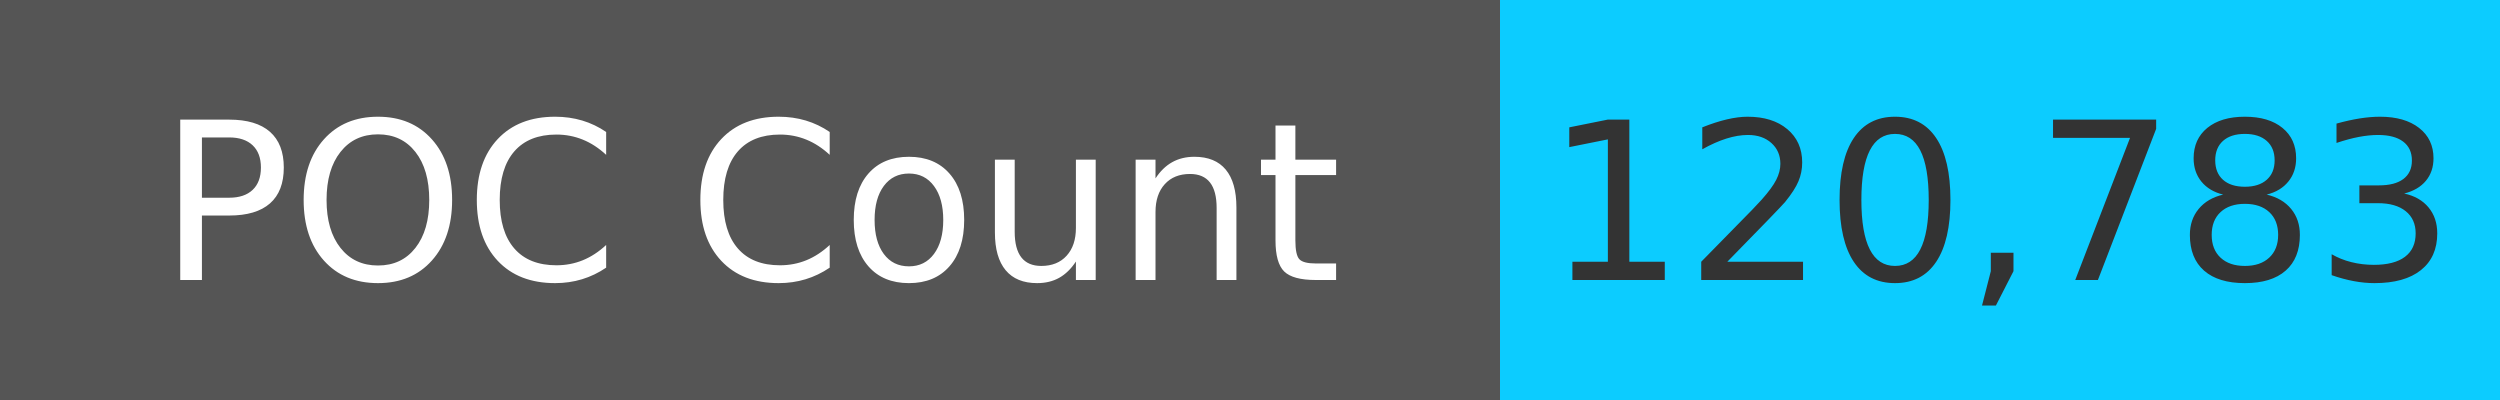
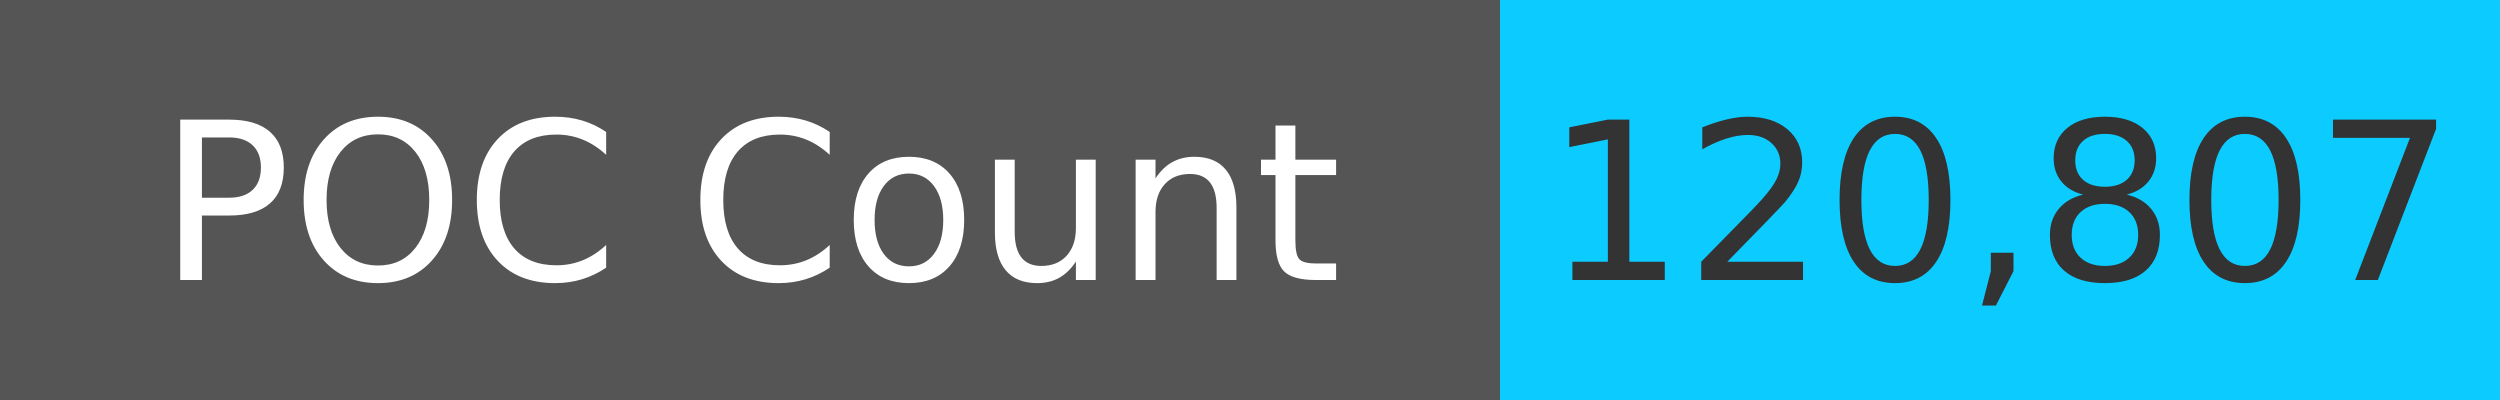
<svg xmlns="http://www.w3.org/2000/svg" width="125" height="20" role="img">
  <linearGradient id="s" x2="0" y2="100%">
    <stop offset="0" stop-color="#bbb" stop-opacity=".1" />
    <stop offset="1" stop-opacity=".1" />
  </linearGradient>
  <g>
    <rect width="75" height="20" fill="#555" />
    <rect x="75" width="267" height="20" fill="#0cccff" />
  </g>
  <g fill="#fff" text-anchor="middle" font-family="Verdana,Geneva,DejaVu Sans,sans-serif" text-rendering="geometricPrecision" font-size="110">
    <text x="375" y="140" transform="scale(.1)" fill="#fff">
            POC Count
        </text>
    <text x="1000" y="140" transform="scale(.1)" fill="#333">
-             120,783
+             120,807
        </text>
  </g>
</svg>
